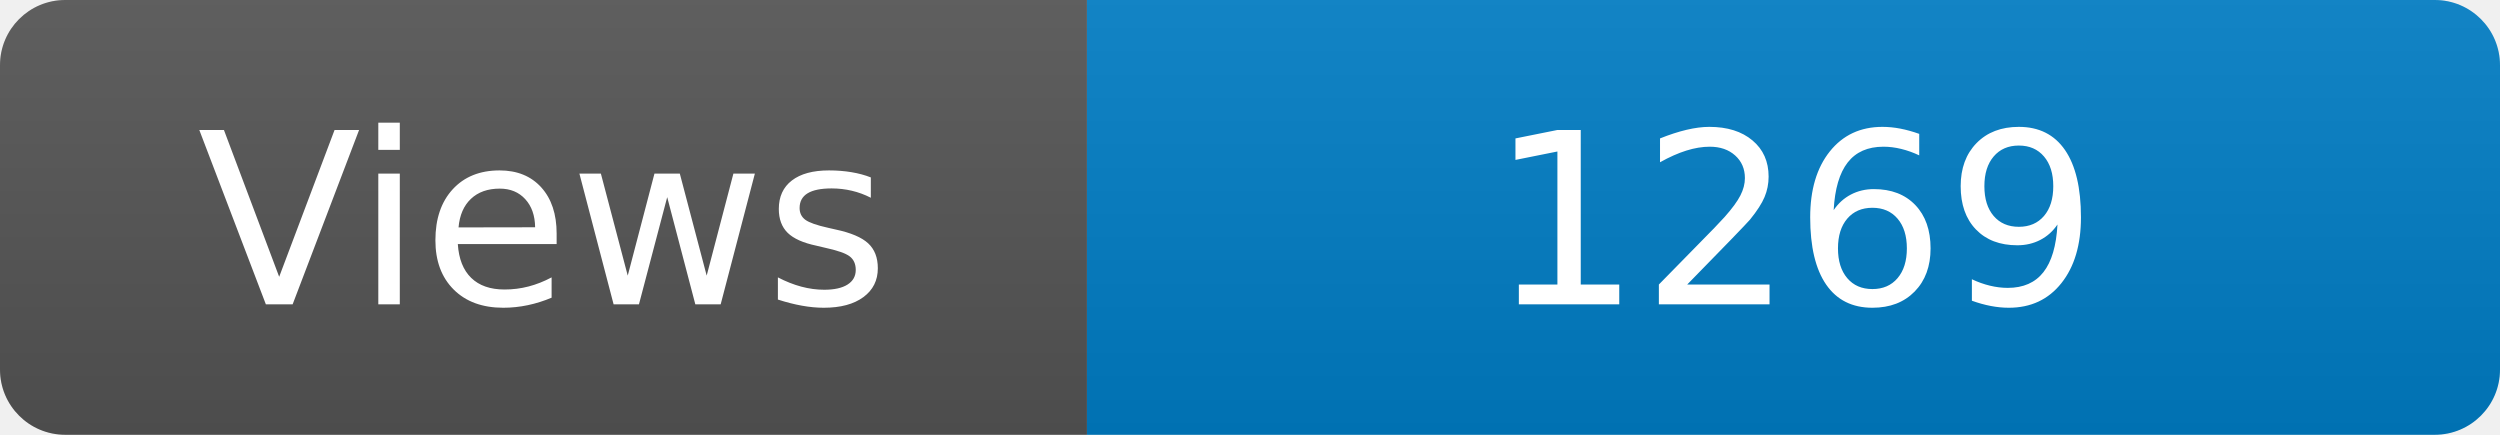
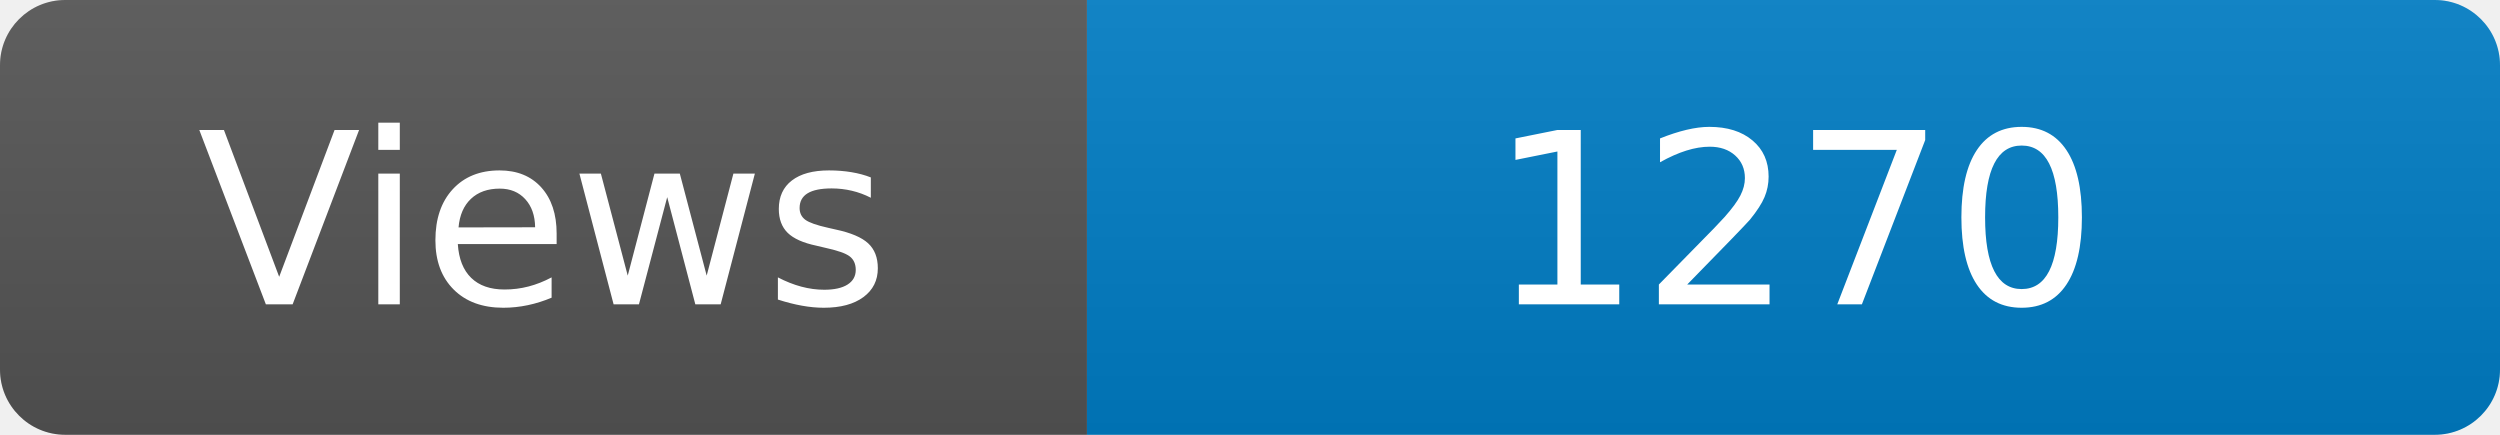
<svg xmlns="http://www.w3.org/2000/svg" width="115" height="20" role="img" aria-label="Maintained?: yes">
  <linearGradient id="s" x2="0" y2="100%">
    <stop offset="0" stop-color="#bbb" stop-opacity=".1" />
    <stop offset="1" stop-opacity=".1" />
  </linearGradient>
  <clipPath id="r">
    <rect width="115" height="20" rx="3" fill="#fff" />
  </clipPath>
  <g clip-path="url(#r)">
    <rect width="50" height="20" fill="#555" />
    <rect x="50" width="160" height="20" fill="#007ec6" />
    <rect width="115" height="20" fill="url(#s)" />
  </g>
  <g fill="#fff" text-anchor="middle" font-family="Verdana,Geneva,DejaVu Sans,sans-serif" font-size="110">
    <text x="250" y="140" transform="scale(.1)" fill="#fff">Views</text>
-     <text x="825" y="140" transform="scale(.1)" fill="#fff">1269</text>
+     <text x="825" y="140" transform="scale(.1)" fill="#fff">1270</text>
  </g>
</svg>
